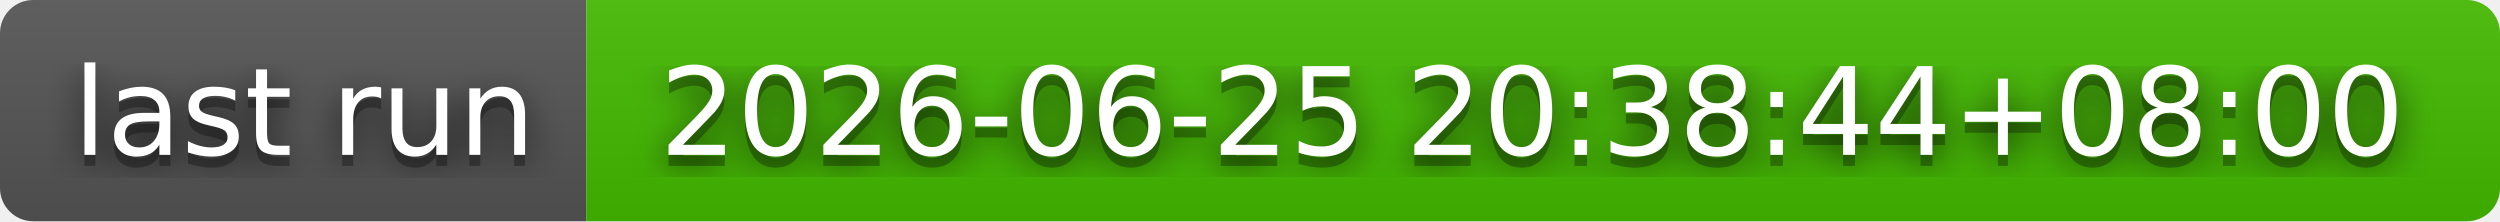
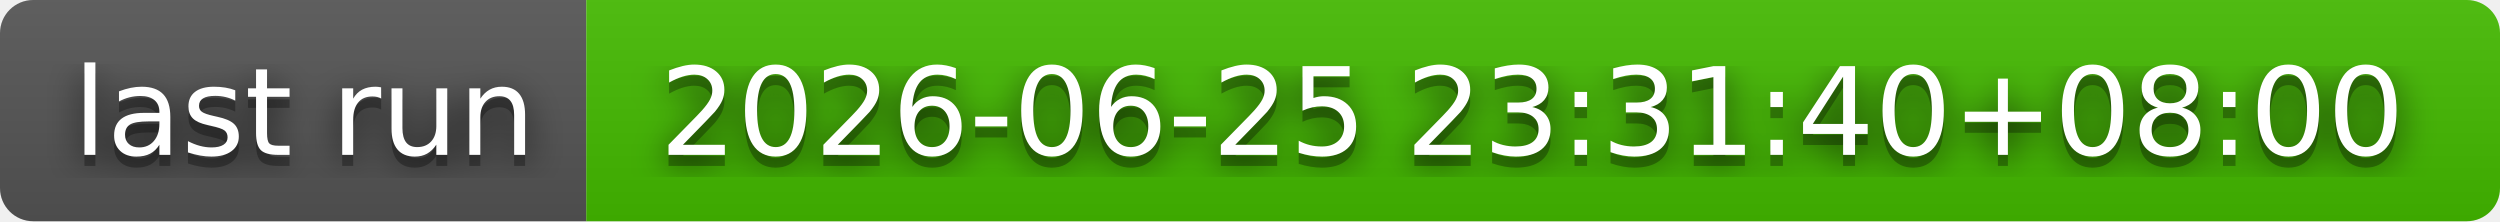
- <svg xmlns="http://www.w3.org/2000/svg" width="226" height="20" role="img" aria-label="last run: 2026-06-25 20:38:44+08:00">
+ <svg xmlns="http://www.w3.org/2000/svg" width="226" height="20" role="img" aria-label="last run: 2026-06-25 23:31:40+08:00">
  <filter id="blur">
    <feGaussianBlur stdDeviation="16" />
  </filter>
  <linearGradient id="s" x2="0" y2="100%">
    <stop offset="0" stop-color="#bbb" stop-opacity=".1" />
    <stop offset="1" stop-opacity=".1" />
  </linearGradient>
  <clipPath id="r">
    <rect width="226" height="20" rx="3" />
  </clipPath>
  <g clip-path="url(#r)">
    <rect width="53" height="20" fill="#555" />
    <rect x="53" width="173" height="20" fill="#4b0" />
    <rect width="226" height="20" fill="url(#s)" />
  </g>
  <g fill="#fff" text-anchor="middle" font-family="Verdana,Geneva,DejaVu Sans,sans-serif" text-rendering="geometricPrecision" font-size="110">
    <g transform="scale(.1)">
      <g aria-hidden="true" fill="#010101">
        <text x="275" y="150" fill-opacity=".8" filter="url(#blur)" textLength="430">last run</text>
        <text x="275" y="150" fill-opacity=".3" textLength="430">last run</text>
      </g>
      <text x="275" y="140" textLength="430">last run</text>
    </g>
    <g transform="scale(.1)">
      <g aria-hidden="true" fill="#010101">
-         <text x="1385" y="150" fill-opacity=".8" filter="url(#blur)" textLength="1630">2026-06-25 20:38:44+08:00</text>
-         <text x="1385" y="150" fill-opacity=".3" textLength="1630">2026-06-25 20:38:44+08:00</text>
+         <text x="1385" y="150" fill-opacity=".8" filter="url(#blur)" textLength="1630">2026-06-25 23:31:40+08:00</text>
+         <text x="1385" y="150" fill-opacity=".3" textLength="1630">2026-06-25 23:31:40+08:00</text>
      </g>
-       <text x="1385" y="140" textLength="1630">2026-06-25 20:38:44+08:00</text>
+       <text x="1385" y="140" textLength="1630">2026-06-25 23:31:40+08:00</text>
    </g>
  </g>
</svg>
